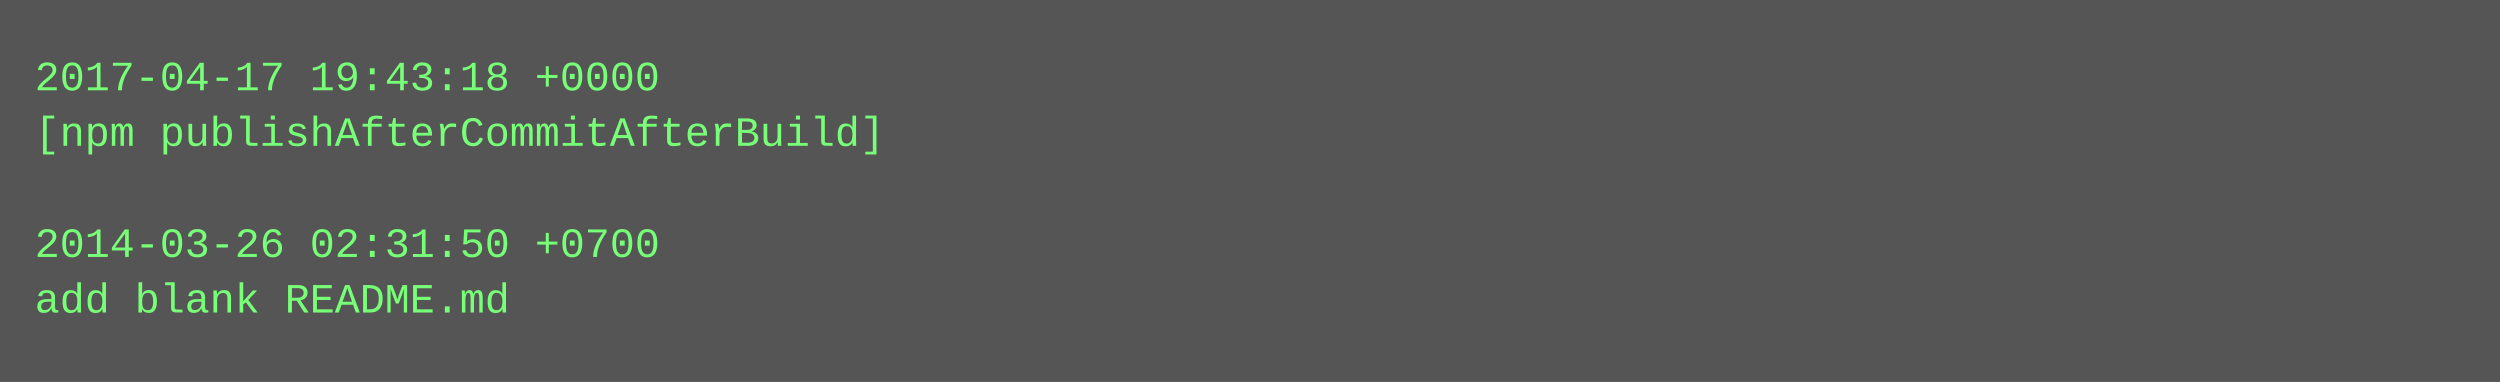
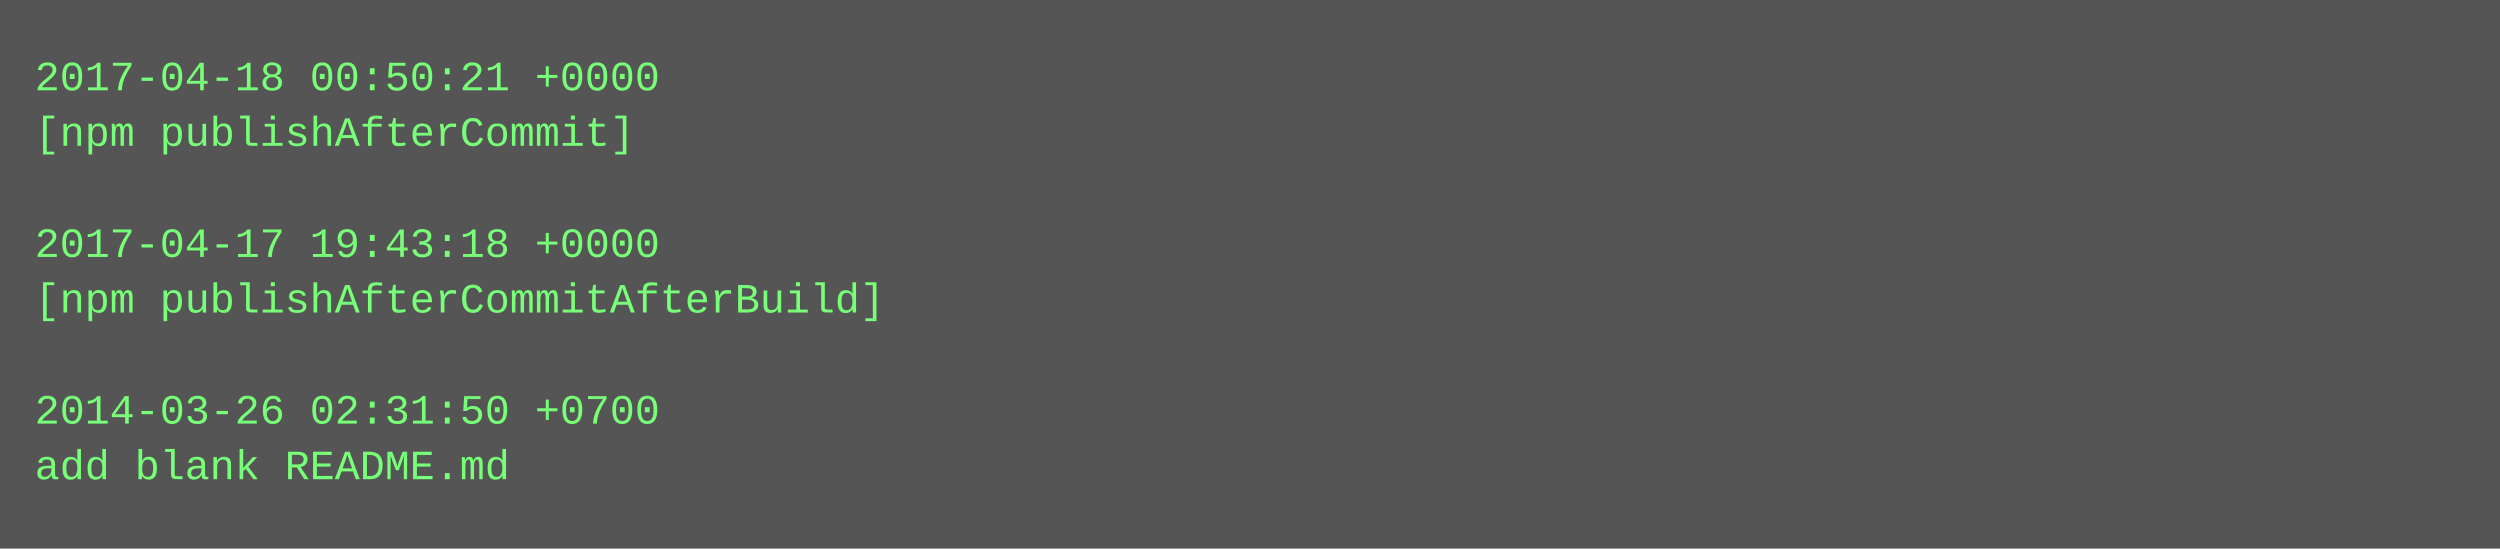
- <svg xmlns="http://www.w3.org/2000/svg" height="110" width="720">
-   <rect height="110" fill="#555" width="720" />
+ <svg xmlns="http://www.w3.org/2000/svg" height="158" width="720">
+   <rect height="158" fill="#555" width="720" />
  <text fill="#7f7" font-family="Courier New" font-size="12" xml:space="preserve">
-     <tspan x="10" y="26">2017-04-17 19:43:18 +0000</tspan>
-     <tspan x="10" y="42">[npm publishAfterCommitAfterBuild]</tspan>
+     <tspan x="10" y="26">2017-04-18 00:50:21 +0000</tspan>
+     <tspan x="10" y="42">[npm publishAfterCommit]</tspan>
    <tspan x="10" y="58" />
-     <tspan x="10" y="74">2014-03-26 02:31:50 +0700</tspan>
-     <tspan x="10" y="90">add blank README.md</tspan>
+     <tspan x="10" y="74">2017-04-17 19:43:18 +0000</tspan>
+     <tspan x="10" y="90">[npm publishAfterCommitAfterBuild]</tspan>
+     <tspan x="10" y="106" />
+     <tspan x="10" y="122">2014-03-26 02:31:50 +0700</tspan>
+     <tspan x="10" y="138">add blank README.md</tspan>
  </text>
</svg>
